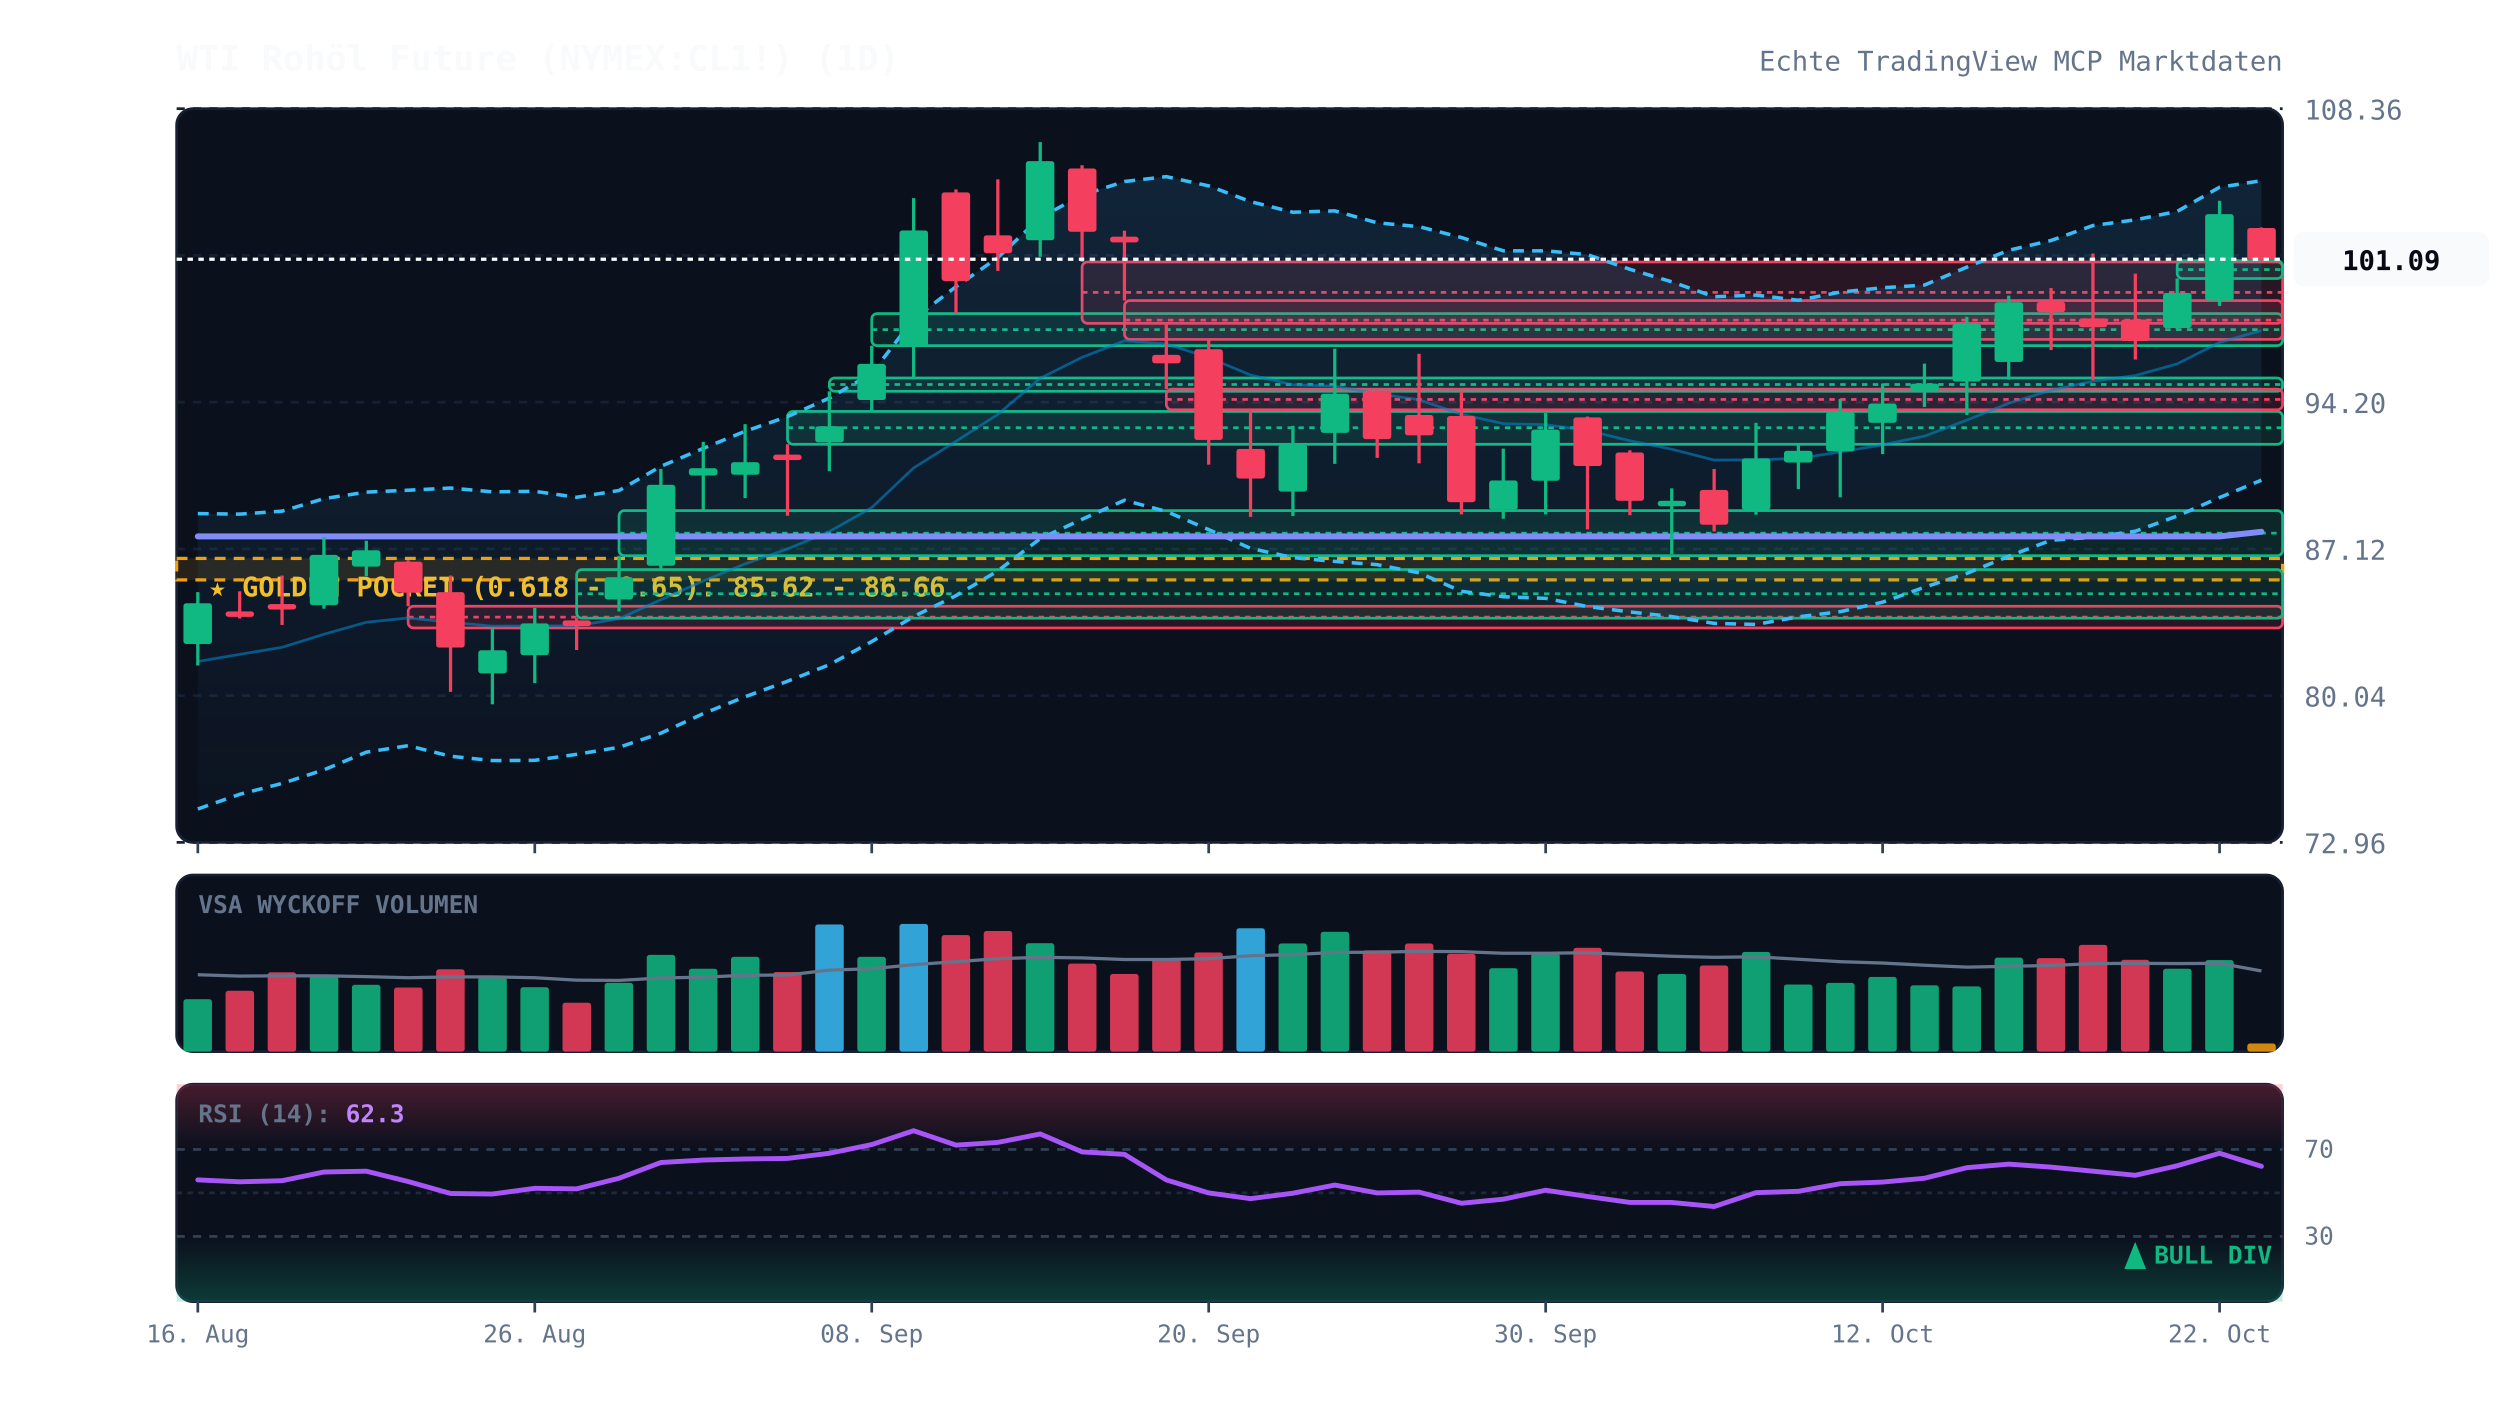
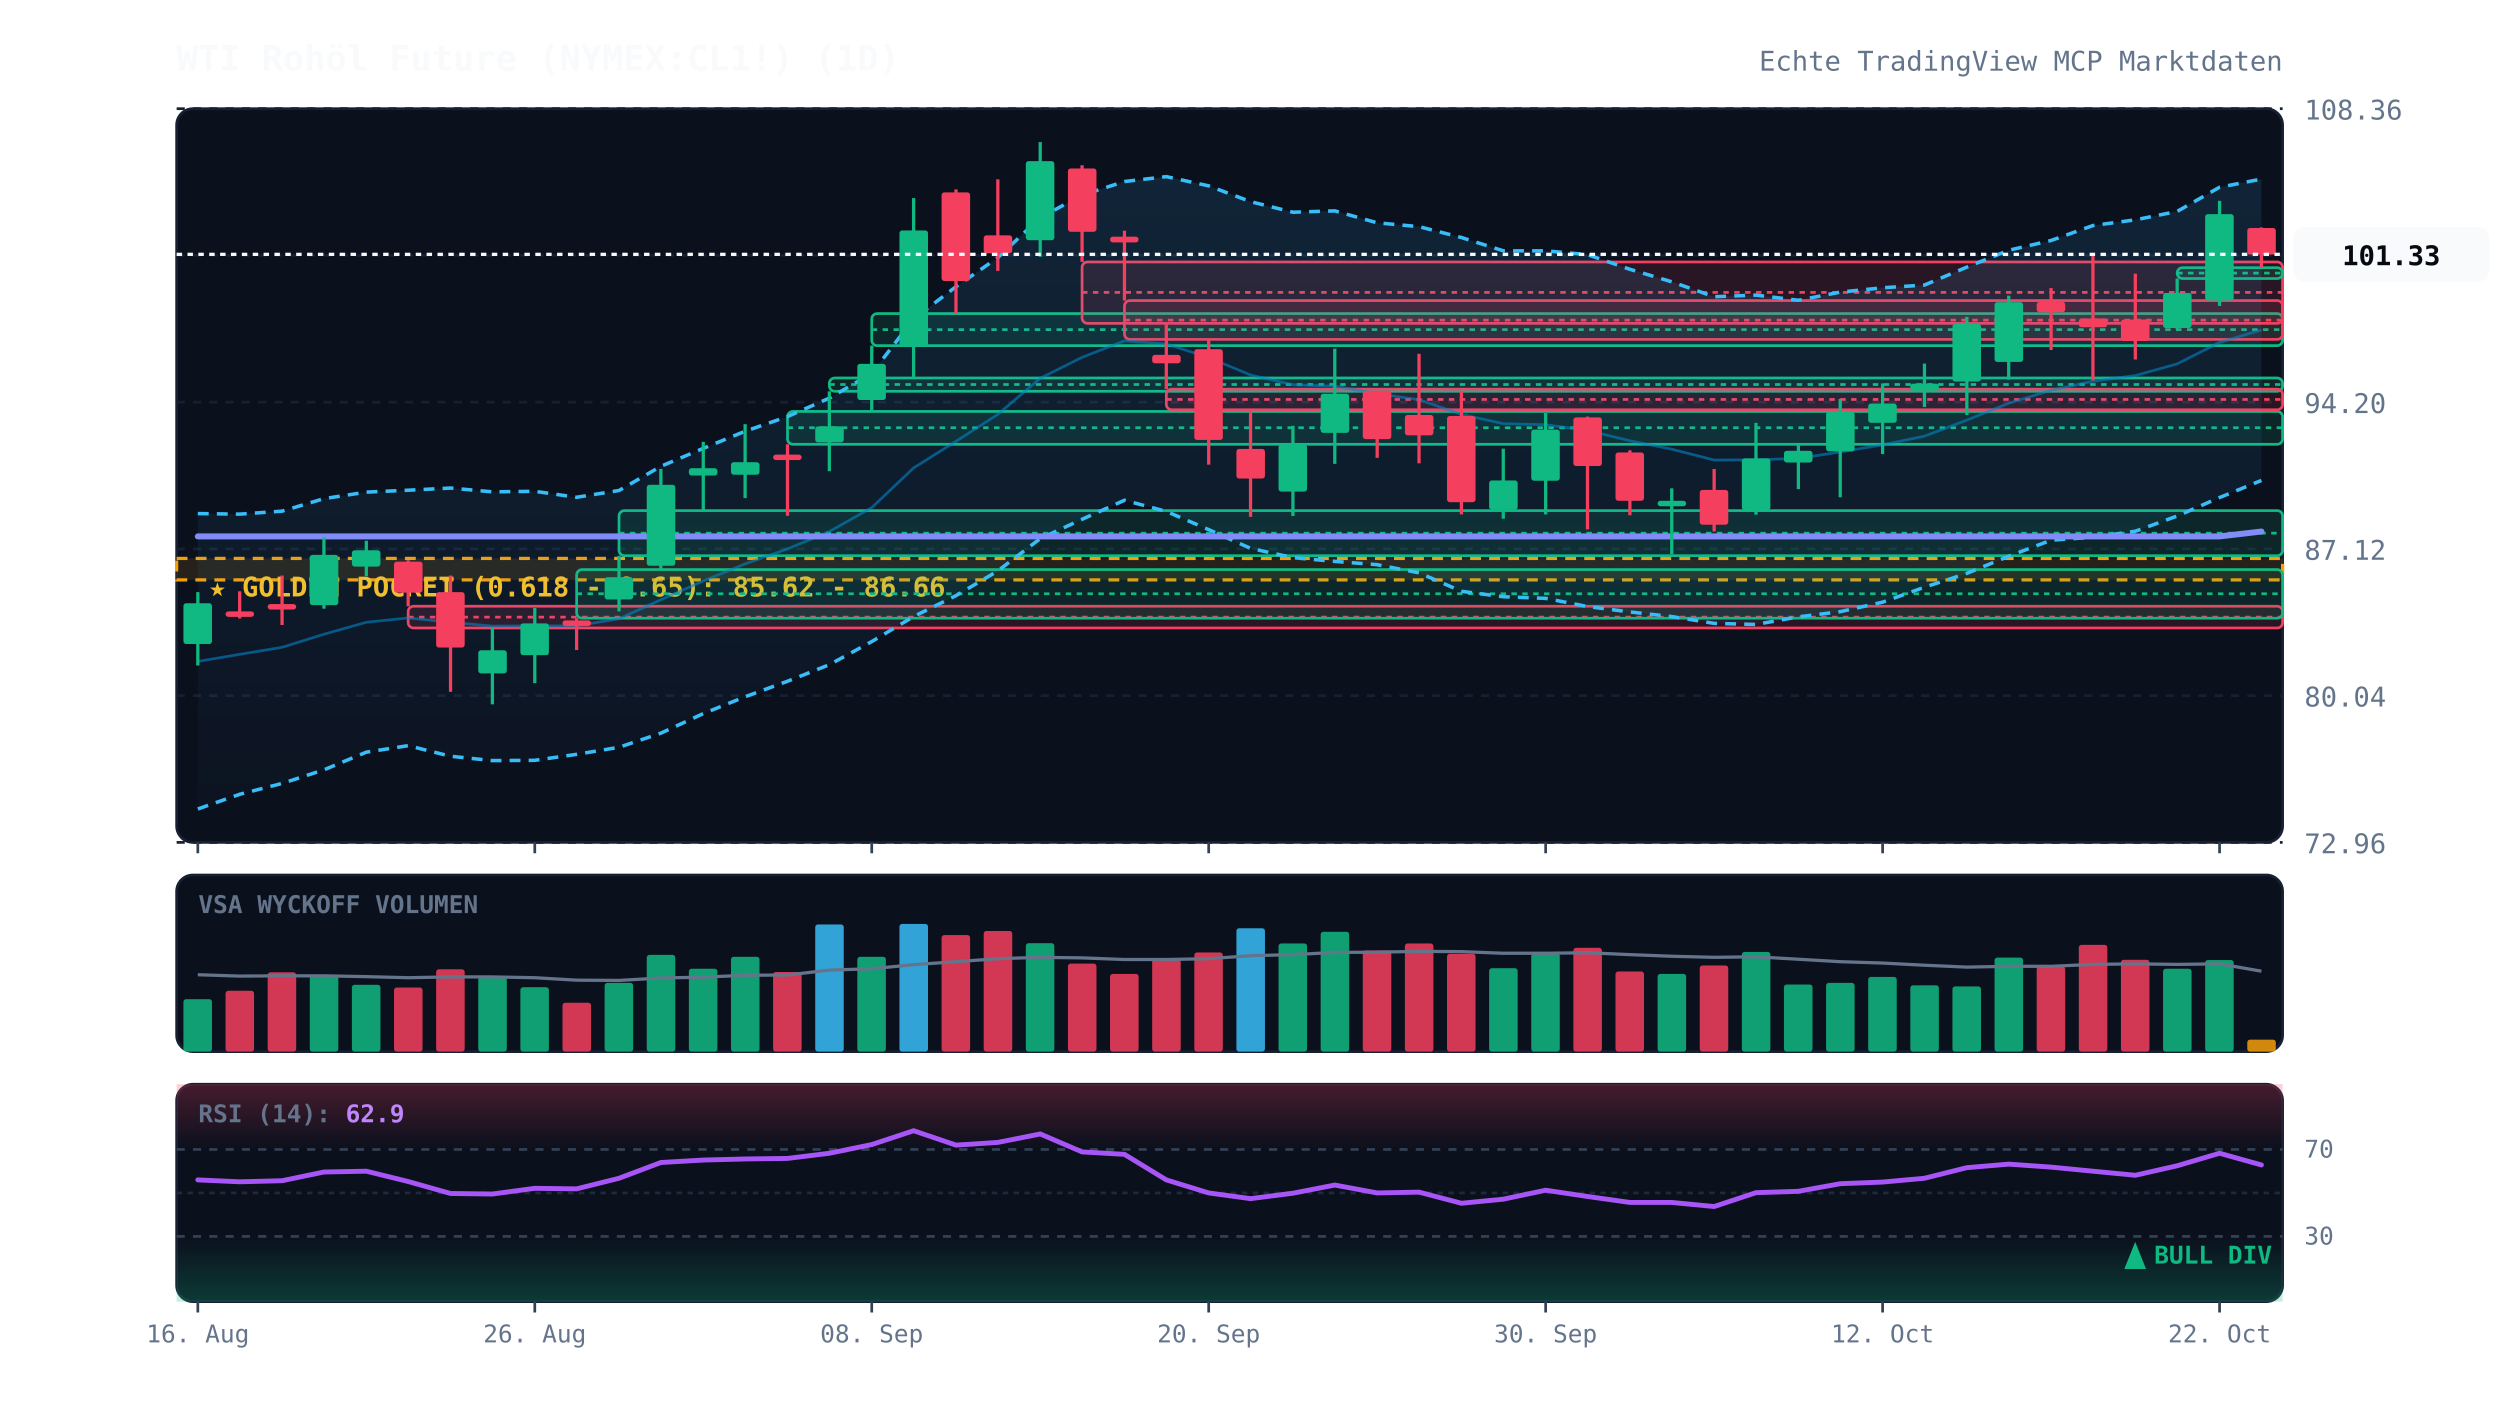
<svg xmlns="http://www.w3.org/2000/svg" viewBox="0 0 920 520" width="100%" height="100%" style="background:#070a13; font-family:'JetBrains Mono', monospace;">
  <defs>
    <linearGradient id="cloud-grad" x1="0%" y1="0%" x2="0%" y2="100%">
      <stop offset="0%" stop-color="#38bdf8" stop-opacity="0.12" />
      <stop offset="100%" stop-color="#38bdf8" stop-opacity="0.02" />
    </linearGradient>
    <linearGradient id="rsi-overbought" x1="0%" y1="0%" x2="0%" y2="100%">
      <stop offset="0%" stop-color="#f43f5e" stop-opacity="0.25" />
      <stop offset="100%" stop-color="#f43f5e" stop-opacity="0.0" />
    </linearGradient>
    <linearGradient id="rsi-oversold" x1="0%" y1="0%" x2="0%" y2="100%">
      <stop offset="0%" stop-color="#10b981" stop-opacity="0.0" />
      <stop offset="100%" stop-color="#10b981" stop-opacity="0.25" />
    </linearGradient>
  </defs>
  <rect x="65" y="40" width="775" height="270" fill="#0b101d" rx="6" stroke="#172033" stroke-width="1" />
  <rect x="65" y="322" width="775" height="65" fill="#0b101d" rx="6" stroke="#172033" stroke-width="1" />
  <rect x="65" y="399" width="775" height="80" fill="#0b101d" rx="6" stroke="#172033" stroke-width="1" />
  <line x1="65" y1="310.0" x2="840" y2="310.0" stroke="#172033" stroke-dasharray="3,3" stroke-width="1" />
  <text x="848" y="314.0" fill="#64748b" font-size="10" text-anchor="start">72.96</text>
  <line x1="65" y1="256.0" x2="840" y2="256.0" stroke="#172033" stroke-dasharray="3,3" stroke-width="1" />
  <text x="848" y="260.0" fill="#64748b" font-size="10" text-anchor="start">80.04</text>
  <line x1="65" y1="202.0" x2="840" y2="202.0" stroke="#172033" stroke-dasharray="3,3" stroke-width="1" />
  <text x="848" y="206.0" fill="#64748b" font-size="10" text-anchor="start">87.12</text>
  <line x1="65" y1="148.0" x2="840" y2="148.0" stroke="#172033" stroke-dasharray="3,3" stroke-width="1" />
  <text x="848" y="152.0" fill="#64748b" font-size="10" text-anchor="start">94.20</text>
  <line x1="65" y1="94.0" x2="840" y2="94.0" stroke="#172033" stroke-dasharray="3,3" stroke-width="1" />
  <text x="848" y="98.0" fill="#64748b" font-size="10" text-anchor="start">101.28</text>
  <line x1="65" y1="40.0" x2="840" y2="40.0" stroke="#172033" stroke-dasharray="3,3" stroke-width="1" />
  <text x="848" y="44.0" fill="#64748b" font-size="10" text-anchor="start">108.36</text>
  <rect x="65" y="205.5" width="775" height="7.9" fill="rgba(245, 158, 11, 0.12)" stroke="#f59e0b" stroke-dasharray="4,3" stroke-width="1.2" />
  <text x="77" y="219.5" fill="#fbbf24" font-size="10" font-weight="bold">★ GOLDEN POCKET (0.618 - 0.65): 85.62 - 86.66</text>
  <rect x="150.2" y="223.1" width="689.8" height="8.0" fill="rgba(244, 63, 94, 0.13)" stroke="#f43f5e" stroke-width="1" rx="2" />
  <line x1="150.2" y1="227.1" x2="840" y2="227.1" stroke="#f43f5e" stroke-dasharray="2,2" stroke-width="1" />
  <rect x="212.2" y="209.6" width="627.8" height="17.9" fill="rgba(16, 185, 129, 0.13)" stroke="#10b981" stroke-width="1" rx="2" />
  <line x1="212.2" y1="218.5" x2="840" y2="218.5" stroke="#10b981" stroke-dasharray="2,2" stroke-width="1" />
  <rect x="227.8" y="187.9" width="612.2" height="16.6" fill="rgba(16, 185, 129, 0.13)" stroke="#10b981" stroke-width="1" rx="2" />
  <line x1="227.8" y1="196.2" x2="840" y2="196.2" stroke="#10b981" stroke-dasharray="2,2" stroke-width="1" />
  <rect x="289.8" y="151.4" width="550.2" height="12.1" fill="rgba(16, 185, 129, 0.13)" stroke="#10b981" stroke-width="1" rx="2" />
  <line x1="289.8" y1="157.4" x2="840" y2="157.4" stroke="#10b981" stroke-dasharray="2,2" stroke-width="1" />
  <rect x="305.2" y="139.1" width="534.8" height="4.9" fill="rgba(16, 185, 129, 0.13)" stroke="#10b981" stroke-width="1" rx="2" />
  <line x1="305.2" y1="141.5" x2="840" y2="141.5" stroke="#10b981" stroke-dasharray="2,2" stroke-width="1" />
  <rect x="320.8" y="115.4" width="519.2" height="11.8" fill="rgba(16, 185, 129, 0.13)" stroke="#10b981" stroke-width="1" rx="2" />
  <line x1="320.8" y1="121.3" x2="840" y2="121.3" stroke="#10b981" stroke-dasharray="2,2" stroke-width="1" />
  <rect x="398.2" y="96.4" width="441.8" height="22.6" fill="rgba(244, 63, 94, 0.13)" stroke="#f43f5e" stroke-width="1" rx="2" />
  <line x1="398.2" y1="107.6" x2="840" y2="107.6" stroke="#f43f5e" stroke-dasharray="2,2" stroke-width="1" />
  <rect x="413.8" y="110.6" width="426.2" height="14.3" fill="rgba(244, 63, 94, 0.13)" stroke="#f43f5e" stroke-width="1" rx="2" />
  <line x1="413.8" y1="117.8" x2="840" y2="117.8" stroke="#f43f5e" stroke-dasharray="2,2" stroke-width="1" />
  <rect x="429.2" y="143.2" width="410.8" height="7.6" fill="rgba(244, 63, 94, 0.13)" stroke="#f43f5e" stroke-width="1" rx="2" />
  <line x1="429.2" y1="147.0" x2="840" y2="147.0" stroke="#f43f5e" stroke-dasharray="2,2" stroke-width="1" />
-   <rect x="801.2" y="95.9" width="38.8" height="6.6" fill="rgba(16, 185, 129, 0.13)" stroke="#10b981" stroke-width="1" rx="2" />
-   <line x1="801.2" y1="99.2" x2="840" y2="99.2" stroke="#10b981" stroke-dasharray="2,2" stroke-width="1" />
-   <polygon points="72.8,189.0 88.2,189.2 103.8,188.1 119.2,183.5 134.8,181.1 150.2,180.4 165.8,179.6 181.2,181.0 196.8,180.8 212.2,183.0 227.8,180.5 243.2,171.6 258.8,165.0 274.2,158.7 289.8,153.3 305.2,146.5 320.8,137.4 336.2,117.4 351.8,105.5 367.2,94.8 382.8,80.1 398.2,71.8 413.8,66.8 429.2,65.0 444.8,68.4 460.2,74.2 475.8,78.1 491.2,77.6 506.8,82.0 522.2,83.4 537.8,87.4 553.2,92.3 568.8,92.3 584.2,93.7 599.8,99.1 615.2,103.7 630.8,109.2 646.2,108.6 661.8,110.5 677.2,107.5 692.8,105.9 708.2,104.9 723.8,98.3 739.2,92.1 754.8,88.5 770.2,83.0 785.8,80.9 801.2,77.8 816.8,68.9 832.2,66.5 832.2,176.7 816.8,183.1 801.2,189.9 785.8,195.5 770.2,197.7 754.8,198.8 739.2,204.7 723.8,211.0 708.2,216.1 692.8,221.6 677.2,225.1 661.8,227.0 646.2,229.8 630.8,229.4 615.2,226.9 599.8,225.2 584.2,223.2 568.8,220.2 553.2,219.6 537.8,217.6 522.2,210.8 506.8,207.8 491.2,206.6 475.8,205.2 460.2,201.8 444.8,194.9 429.2,188.2 413.8,184.1 398.2,191.1 382.8,198.2 367.2,210.1 351.8,219.2 336.2,226.9 320.8,236.1 305.2,244.6 289.8,250.7 274.2,256.4 258.8,262.6 243.2,269.8 227.8,275.0 212.2,277.6 196.8,279.8 181.2,279.9 165.8,278.3 150.2,274.4 134.8,276.8 119.2,283.3 103.8,288.3 88.2,292.3 72.8,297.7" fill="url(#cloud-grad)" />
-   <polyline points="72.8,189.0 88.2,189.2 103.8,188.1 119.2,183.5 134.8,181.1 150.2,180.4 165.8,179.6 181.2,181.0 196.8,180.8 212.2,183.0 227.8,180.5 243.2,171.6 258.8,165.0 274.2,158.7 289.8,153.3 305.2,146.5 320.8,137.4 336.2,117.4 351.8,105.5 367.2,94.8 382.8,80.1 398.2,71.8 413.8,66.8 429.2,65.0 444.8,68.4 460.2,74.2 475.8,78.1 491.2,77.6 506.8,82.0 522.2,83.4 537.8,87.4 553.2,92.3 568.8,92.3 584.2,93.7 599.8,99.1 615.2,103.7 630.8,109.2 646.2,108.6 661.8,110.5 677.2,107.5 692.8,105.9 708.2,104.9 723.8,98.3 739.2,92.1 754.8,88.5 770.2,83.0 785.8,80.9 801.2,77.8 816.8,68.9 832.2,66.5" fill="none" stroke="#38bdf8" stroke-width="1.3" stroke-dasharray="4,3" />
-   <polyline points="72.8,297.7 88.2,292.3 103.8,288.3 119.2,283.3 134.8,276.8 150.2,274.4 165.8,278.3 181.2,279.9 196.8,279.8 212.2,277.6 227.8,275.0 243.2,269.8 258.8,262.6 274.2,256.4 289.8,250.7 305.2,244.6 320.8,236.1 336.2,226.9 351.8,219.2 367.2,210.1 382.8,198.2 398.2,191.1 413.8,184.1 429.2,188.2 444.8,194.9 460.2,201.8 475.8,205.2 491.2,206.6 506.8,207.8 522.2,210.8 537.8,217.6 553.2,219.6 568.8,220.2 584.2,223.2 599.8,225.2 615.2,226.9 630.8,229.4 646.2,229.8 661.8,227.0 677.2,225.1 692.8,221.6 708.2,216.1 723.8,211.0 739.2,204.7 754.8,198.8 770.2,197.7 785.8,195.5 801.2,189.9 816.8,183.1 832.2,176.7" fill="none" stroke="#38bdf8" stroke-width="1.3" stroke-dasharray="4,3" />
-   <polyline points="72.8,243.4 88.2,240.8 103.8,238.2 119.2,233.4 134.8,229.0 150.2,227.4 165.8,229.0 181.2,230.4 196.8,230.3 212.2,230.3 227.8,227.7 243.2,220.7 258.8,213.8 274.2,207.5 289.8,202.0 305.2,195.6 320.8,186.8 336.2,172.2 351.8,162.4 367.2,152.5 382.8,139.2 398.2,131.5 413.8,125.4 429.2,126.6 444.8,131.6 460.2,138.0 475.8,141.6 491.2,142.1 506.8,144.9 522.2,147.1 537.8,152.5 553.2,155.9 568.8,156.3 584.2,158.4 599.8,162.2 615.2,165.3 630.8,169.3 646.2,169.2 661.8,168.7 677.2,166.3 692.8,163.7 708.2,160.5 723.8,154.6 739.2,148.4 754.8,143.6 770.2,140.3 785.8,138.2 801.2,133.9 816.8,126.0 832.2,121.6" fill="none" stroke="#0284c7" stroke-width="1.0" stroke-opacity="0.6" />
-   <polyline points="72.8,197.4 88.2,197.4 103.8,197.4 119.2,197.4 134.8,197.4 150.2,197.4 165.8,197.4 181.2,197.4 196.8,197.4 212.2,197.4 227.8,197.4 243.2,197.4 258.8,197.4 274.2,197.4 289.8,197.4 305.2,197.4 320.8,197.4 336.2,197.4 351.8,197.4 367.2,197.4 382.8,197.4 398.2,197.4 413.8,197.4 429.2,197.4 444.8,197.4 460.2,197.4 475.8,197.4 491.2,197.4 506.8,197.4 522.2,197.4 537.8,197.4 553.2,197.4 568.8,197.4 584.2,197.4 599.8,197.4 615.2,197.4 630.8,197.4 646.2,197.4 661.8,197.4 677.2,197.4 692.8,197.4 708.2,197.4 723.8,197.4 739.2,197.4 754.8,197.4 770.2,197.4 785.8,197.4 801.2,197.4 816.8,197.4 832.2,195.7" fill="none" stroke="#818cf8" stroke-width="2.2" stroke-linecap="round" />
+   <rect x="801.2" y="98.5" width="38.8" height="4.0" fill="rgba(16, 185, 129, 0.13)" stroke="#10b981" stroke-width="1" rx="2" />
+   <line x1="801.2" y1="100.5" x2="840" y2="100.5" stroke="#10b981" stroke-dasharray="2,2" stroke-width="1" />
+   <polygon points="72.8,189.0 88.2,189.2 103.8,188.1 119.2,183.5 134.8,181.1 150.2,180.4 165.8,179.6 181.2,181.0 196.8,180.8 212.2,183.0 227.8,180.5 243.2,171.6 258.8,165.0 274.2,158.7 289.8,153.3 305.2,146.5 320.8,137.4 336.2,117.4 351.8,105.5 367.2,94.8 382.8,80.1 398.2,71.8 413.8,66.8 429.2,65.0 444.8,68.4 460.2,74.2 475.8,78.1 491.2,77.6 506.8,82.0 522.2,83.4 537.8,87.4 553.2,92.3 568.8,92.3 584.2,93.7 599.8,99.1 615.2,103.7 630.8,109.2 646.2,108.6 661.8,110.5 677.2,107.5 692.8,105.9 708.2,104.9 723.8,98.3 739.2,92.1 754.8,88.5 770.2,83.0 785.8,80.9 801.2,77.8 816.8,68.9 832.2,65.9 832.2,176.8 816.8,183.1 801.2,189.9 785.8,195.5 770.2,197.7 754.8,198.8 739.2,204.7 723.8,211.0 708.2,216.1 692.8,221.6 677.2,225.1 661.8,227.0 646.2,229.8 630.8,229.4 615.2,226.9 599.8,225.2 584.2,223.2 568.8,220.2 553.2,219.6 537.8,217.6 522.2,210.8 506.8,207.8 491.2,206.6 475.8,205.2 460.2,201.8 444.8,194.9 429.2,188.2 413.8,184.1 398.2,191.1 382.8,198.2 367.2,210.1 351.8,219.2 336.2,226.9 320.8,236.1 305.2,244.6 289.8,250.7 274.2,256.4 258.8,262.6 243.2,269.8 227.8,275.0 212.2,277.6 196.8,279.8 181.2,279.9 165.8,278.3 150.2,274.4 134.8,276.8 119.2,283.3 103.8,288.3 88.2,292.3 72.8,297.7" fill="url(#cloud-grad)" />
+   <polyline points="72.8,189.0 88.2,189.2 103.8,188.1 119.2,183.5 134.8,181.1 150.2,180.4 165.8,179.6 181.2,181.0 196.8,180.8 212.2,183.0 227.8,180.5 243.2,171.6 258.8,165.0 274.2,158.7 289.8,153.3 305.2,146.5 320.8,137.4 336.2,117.4 351.8,105.5 367.2,94.8 382.8,80.1 398.2,71.8 413.8,66.8 429.2,65.0 444.8,68.4 460.2,74.2 475.8,78.1 491.2,77.6 506.8,82.0 522.2,83.4 537.8,87.4 553.2,92.3 568.8,92.3 584.2,93.7 599.8,99.1 615.2,103.7 630.8,109.2 646.2,108.6 661.8,110.5 677.2,107.5 692.8,105.9 708.2,104.9 723.8,98.3 739.2,92.1 754.8,88.5 770.2,83.0 785.8,80.9 801.2,77.8 816.8,68.9 832.2,65.9" fill="none" stroke="#38bdf8" stroke-width="1.3" stroke-dasharray="4,3" />
+   <polyline points="72.8,297.7 88.2,292.3 103.8,288.3 119.2,283.3 134.8,276.8 150.2,274.4 165.8,278.3 181.2,279.9 196.8,279.8 212.2,277.6 227.8,275.0 243.2,269.8 258.8,262.6 274.2,256.4 289.8,250.7 305.2,244.6 320.8,236.1 336.2,226.9 351.8,219.2 367.2,210.1 382.8,198.2 398.2,191.1 413.8,184.1 429.2,188.2 444.8,194.9 460.2,201.8 475.8,205.2 491.2,206.6 506.8,207.8 522.2,210.8 537.8,217.6 553.2,219.6 568.8,220.2 584.2,223.2 599.8,225.2 615.2,226.9 630.8,229.4 646.2,229.8 661.8,227.0 677.2,225.1 692.8,221.6 708.2,216.1 723.8,211.0 739.2,204.7 754.8,198.8 770.2,197.7 785.8,195.5 801.2,189.9 816.8,183.1 832.2,176.8" fill="none" stroke="#38bdf8" stroke-width="1.3" stroke-dasharray="4,3" />
+   <polyline points="72.8,243.4 88.2,240.8 103.8,238.2 119.2,233.4 134.8,229.0 150.2,227.4 165.8,229.0 181.2,230.4 196.8,230.3 212.2,230.3 227.8,227.7 243.2,220.7 258.8,213.8 274.2,207.5 289.8,202.0 305.2,195.6 320.8,186.8 336.2,172.2 351.8,162.4 367.2,152.5 382.8,139.2 398.2,131.5 413.8,125.4 429.2,126.6 444.8,131.6 460.2,138.0 475.8,141.6 491.2,142.1 506.8,144.9 522.2,147.1 537.8,152.5 553.2,155.9 568.8,156.3 584.2,158.4 599.8,162.2 615.2,165.3 630.8,169.3 646.2,169.2 661.8,168.7 677.2,166.3 692.8,163.7 708.2,160.5 723.8,154.6 739.2,148.4 754.8,143.6 770.2,140.3 785.8,138.2 801.2,133.9 816.8,126.0 832.2,121.4" fill="none" stroke="#0284c7" stroke-width="1.0" stroke-opacity="0.6" />
+   <polyline points="72.8,197.4 88.2,197.4 103.8,197.4 119.2,197.4 134.8,197.4 150.2,197.4 165.8,197.4 181.2,197.4 196.8,197.4 212.2,197.4 227.8,197.4 243.2,197.4 258.8,197.4 274.2,197.4 289.8,197.4 305.2,197.4 320.8,197.4 336.2,197.4 351.8,197.4 367.2,197.4 382.8,197.4 398.2,197.4 413.8,197.4 429.2,197.4 444.8,197.4 460.2,197.4 475.8,197.4 491.2,197.4 506.8,197.4 522.2,197.4 537.8,197.4 553.2,197.4 568.8,197.4 584.2,197.4 599.8,197.4 615.2,197.4 630.8,197.4 646.2,197.4 661.8,197.4 677.2,197.4 692.8,197.4 708.2,197.4 723.8,197.4 739.2,197.4 754.8,197.4 770.2,197.4 785.8,197.4 801.2,197.4 816.8,197.4 832.2,195.6" fill="none" stroke="#818cf8" stroke-width="2.2" stroke-linecap="round" />
  <line x1="72.8" y1="217.9" x2="72.8" y2="244.9" stroke="#10b981" stroke-width="1.2" />
  <rect x="67.5" y="222.0" width="10.5" height="15.0" fill="#10b981" rx="1" />
  <line x1="88.2" y1="217.6" x2="88.2" y2="227.6" stroke="#f43f5e" stroke-width="1.2" />
  <rect x="83.0" y="225.0" width="10.5" height="2.0" fill="#f43f5e" rx="1" />
  <line x1="103.8" y1="211.8" x2="103.8" y2="230.0" stroke="#f43f5e" stroke-width="1.2" />
  <rect x="98.5" y="222.3" width="10.5" height="2.0" fill="#f43f5e" rx="1" />
  <line x1="119.2" y1="197.7" x2="119.2" y2="224.0" stroke="#10b981" stroke-width="1.2" />
  <rect x="114.0" y="204.2" width="10.5" height="18.5" fill="#10b981" rx="1" />
  <line x1="134.8" y1="199.0" x2="134.8" y2="212.1" stroke="#10b981" stroke-width="1.2" />
  <rect x="129.5" y="202.5" width="10.5" height="6.0" fill="#10b981" rx="1" />
  <line x1="150.2" y1="206.2" x2="150.2" y2="223.1" stroke="#f43f5e" stroke-width="1.2" />
  <rect x="145.0" y="206.7" width="10.5" height="11.4" fill="#f43f5e" rx="1" />
  <line x1="165.8" y1="211.8" x2="165.8" y2="254.6" stroke="#f43f5e" stroke-width="1.2" />
  <rect x="160.5" y="217.9" width="10.5" height="20.4" fill="#f43f5e" rx="1" />
  <line x1="181.2" y1="231.1" x2="181.2" y2="259.2" stroke="#10b981" stroke-width="1.2" />
  <rect x="176.0" y="239.3" width="10.5" height="8.5" fill="#10b981" rx="1" />
  <line x1="196.8" y1="223.7" x2="196.8" y2="251.4" stroke="#10b981" stroke-width="1.2" />
  <rect x="191.5" y="229.4" width="10.5" height="11.7" fill="#10b981" rx="1" />
  <line x1="212.2" y1="227.5" x2="212.2" y2="239.2" stroke="#f43f5e" stroke-width="1.2" />
  <rect x="207.0" y="228.3" width="10.5" height="2.1" fill="#f43f5e" rx="1" />
  <line x1="227.8" y1="204.5" x2="227.8" y2="225.0" stroke="#10b981" stroke-width="1.2" />
  <rect x="222.5" y="212.4" width="10.5" height="8.2" fill="#10b981" rx="1" />
  <line x1="243.2" y1="172.6" x2="243.2" y2="209.6" stroke="#10b981" stroke-width="1.2" />
  <rect x="238.0" y="178.4" width="10.5" height="29.8" fill="#10b981" rx="1" />
  <line x1="258.8" y1="162.6" x2="258.8" y2="187.9" stroke="#10b981" stroke-width="1.2" />
  <rect x="253.5" y="172.3" width="10.5" height="2.7" fill="#10b981" rx="1" />
  <line x1="274.2" y1="156.1" x2="274.2" y2="183.3" stroke="#10b981" stroke-width="1.2" />
  <rect x="269.0" y="170.1" width="10.5" height="4.6" fill="#10b981" rx="1" />
  <line x1="289.8" y1="163.5" x2="289.8" y2="189.8" stroke="#f43f5e" stroke-width="1.2" />
  <rect x="284.5" y="167.3" width="10.5" height="2.0" fill="#f43f5e" rx="1" />
  <line x1="305.2" y1="144.0" x2="305.2" y2="173.4" stroke="#10b981" stroke-width="1.2" />
  <rect x="300.0" y="156.9" width="10.5" height="5.9" fill="#10b981" rx="1" />
  <line x1="320.8" y1="127.2" x2="320.8" y2="151.4" stroke="#10b981" stroke-width="1.2" />
  <rect x="315.5" y="133.9" width="10.5" height="13.3" fill="#10b981" rx="1" />
  <line x1="336.2" y1="72.9" x2="336.2" y2="139.1" stroke="#10b981" stroke-width="1.2" />
  <rect x="331.0" y="84.8" width="10.5" height="42.7" fill="#10b981" rx="1" />
  <line x1="351.8" y1="69.7" x2="351.8" y2="115.4" stroke="#f43f5e" stroke-width="1.2" />
  <rect x="346.5" y="70.8" width="10.5" height="32.6" fill="#f43f5e" rx="1" />
  <line x1="367.2" y1="66.0" x2="367.2" y2="99.7" stroke="#f43f5e" stroke-width="1.2" />
  <rect x="362.0" y="86.6" width="10.5" height="6.6" fill="#f43f5e" rx="1" />
  <line x1="382.8" y1="52.3" x2="382.8" y2="94.5" stroke="#10b981" stroke-width="1.2" />
  <rect x="377.5" y="59.3" width="10.5" height="29.1" fill="#10b981" rx="1" />
  <line x1="398.2" y1="60.8" x2="398.2" y2="96.4" stroke="#f43f5e" stroke-width="1.2" />
  <rect x="393.0" y="62.0" width="10.5" height="23.3" fill="#f43f5e" rx="1" />
  <line x1="413.8" y1="84.9" x2="413.8" y2="110.6" stroke="#f43f5e" stroke-width="1.2" />
  <rect x="408.5" y="87.1" width="10.5" height="2.1" fill="#f43f5e" rx="1" />
  <line x1="429.2" y1="118.9" x2="429.2" y2="143.2" stroke="#f43f5e" stroke-width="1.2" />
  <rect x="424.0" y="130.6" width="10.5" height="3.1" fill="#f43f5e" rx="1" />
  <line x1="444.8" y1="125.0" x2="444.8" y2="171.0" stroke="#f43f5e" stroke-width="1.2" />
  <rect x="439.5" y="128.5" width="10.5" height="33.4" fill="#f43f5e" rx="1" />
  <line x1="460.2" y1="150.7" x2="460.2" y2="190.2" stroke="#f43f5e" stroke-width="1.2" />
  <rect x="455.0" y="165.2" width="10.5" height="10.9" fill="#f43f5e" rx="1" />
  <line x1="475.8" y1="156.7" x2="475.8" y2="189.9" stroke="#10b981" stroke-width="1.2" />
  <rect x="470.5" y="163.6" width="10.5" height="17.3" fill="#10b981" rx="1" />
  <line x1="491.2" y1="128.3" x2="491.2" y2="170.7" stroke="#10b981" stroke-width="1.2" />
  <rect x="486.0" y="144.9" width="10.5" height="14.4" fill="#10b981" rx="1" />
  <line x1="506.8" y1="143.8" x2="506.8" y2="168.5" stroke="#f43f5e" stroke-width="1.2" />
  <rect x="501.5" y="143.8" width="10.5" height="17.8" fill="#f43f5e" rx="1" />
  <line x1="522.2" y1="130.2" x2="522.2" y2="170.5" stroke="#f43f5e" stroke-width="1.2" />
  <rect x="517.0" y="152.7" width="10.5" height="7.5" fill="#f43f5e" rx="1" />
  <line x1="537.8" y1="143.9" x2="537.8" y2="189.3" stroke="#f43f5e" stroke-width="1.2" />
  <rect x="532.5" y="153.1" width="10.5" height="31.7" fill="#f43f5e" rx="1" />
  <line x1="553.2" y1="165.1" x2="553.2" y2="190.9" stroke="#10b981" stroke-width="1.2" />
  <rect x="548.0" y="176.8" width="10.5" height="10.8" fill="#10b981" rx="1" />
  <line x1="568.8" y1="152.0" x2="568.8" y2="189.3" stroke="#10b981" stroke-width="1.2" />
  <rect x="563.5" y="158.1" width="10.5" height="18.8" fill="#10b981" rx="1" />
  <line x1="584.2" y1="153.3" x2="584.2" y2="194.8" stroke="#f43f5e" stroke-width="1.2" />
  <rect x="579.0" y="153.6" width="10.5" height="17.9" fill="#f43f5e" rx="1" />
  <line x1="599.8" y1="165.7" x2="599.8" y2="189.6" stroke="#f43f5e" stroke-width="1.2" />
  <rect x="594.5" y="166.5" width="10.5" height="17.8" fill="#f43f5e" rx="1" />
  <line x1="615.2" y1="179.7" x2="615.2" y2="204.0" stroke="#10b981" stroke-width="1.2" />
  <rect x="610.0" y="184.3" width="10.5" height="2.0" fill="#10b981" rx="1" />
  <line x1="630.8" y1="172.6" x2="630.8" y2="195.6" stroke="#f43f5e" stroke-width="1.2" />
  <rect x="625.5" y="180.3" width="10.5" height="12.8" fill="#f43f5e" rx="1" />
  <line x1="646.2" y1="155.6" x2="646.2" y2="189.4" stroke="#10b981" stroke-width="1.2" />
  <rect x="641.0" y="168.7" width="10.5" height="19.0" fill="#10b981" rx="1" />
  <line x1="661.8" y1="163.5" x2="661.8" y2="180.0" stroke="#10b981" stroke-width="1.2" />
  <rect x="656.5" y="165.9" width="10.5" height="4.3" fill="#10b981" rx="1" />
  <line x1="677.2" y1="146.8" x2="677.2" y2="183.0" stroke="#10b981" stroke-width="1.2" />
  <rect x="672.0" y="151.5" width="10.5" height="14.6" fill="#10b981" rx="1" />
  <line x1="692.8" y1="141.1" x2="692.8" y2="167.1" stroke="#10b981" stroke-width="1.2" />
  <rect x="687.5" y="148.5" width="10.5" height="7.1" fill="#10b981" rx="1" />
  <line x1="708.2" y1="133.8" x2="708.2" y2="149.8" stroke="#10b981" stroke-width="1.2" />
  <rect x="703.0" y="141.2" width="10.5" height="2.6" fill="#10b981" rx="1" />
  <line x1="723.8" y1="116.6" x2="723.8" y2="152.7" stroke="#10b981" stroke-width="1.2" />
  <rect x="718.5" y="119.2" width="10.5" height="21.2" fill="#10b981" rx="1" />
  <line x1="739.2" y1="108.8" x2="739.2" y2="139.7" stroke="#10b981" stroke-width="1.2" />
  <rect x="734.0" y="111.2" width="10.5" height="22.0" fill="#10b981" rx="1" />
  <line x1="754.8" y1="106.0" x2="754.8" y2="128.8" stroke="#f43f5e" stroke-width="1.2" />
  <rect x="749.5" y="111.1" width="10.5" height="3.8" fill="#f43f5e" rx="1" />
  <line x1="770.2" y1="93.3" x2="770.2" y2="140.0" stroke="#f43f5e" stroke-width="1.2" />
  <rect x="765.0" y="117.2" width="10.5" height="3.2" fill="#f43f5e" rx="1" />
  <line x1="785.8" y1="100.7" x2="785.8" y2="132.3" stroke="#f43f5e" stroke-width="1.2" />
  <rect x="780.5" y="117.6" width="10.5" height="7.9" fill="#f43f5e" rx="1" />
  <line x1="801.2" y1="102.5" x2="801.2" y2="121.2" stroke="#10b981" stroke-width="1.2" />
  <rect x="796.0" y="107.8" width="10.5" height="12.9" fill="#10b981" rx="1" />
  <line x1="816.8" y1="73.9" x2="816.8" y2="112.6" stroke="#10b981" stroke-width="1.2" />
  <rect x="811.5" y="78.8" width="10.5" height="31.8" fill="#10b981" rx="1" />
-   <line x1="832.2" y1="83.7" x2="832.2" y2="95.9" stroke="#f43f5e" stroke-width="1.2" />
-   <rect x="827.0" y="83.9" width="10.5" height="11.6" fill="#f43f5e" rx="1" />
-   <line x1="65" y1="95.4" x2="840" y2="95.4" stroke="#f8fafc" stroke-width="1.2" stroke-dasharray="2,2" />
-   <rect x="844" y="85.4" width="72" height="20" fill="#f8fafc" rx="4" />
-   <text x="880" y="99.4" fill="#070a13" font-size="10" font-weight="bold" text-anchor="middle">101.09</text>
+   <line x1="832.2" y1="83.7" x2="832.2" y2="98.5" stroke="#f43f5e" stroke-width="1.2" />
+   <rect x="827.0" y="83.9" width="10.5" height="9.8" fill="#f43f5e" rx="1" />
+   <line x1="65" y1="93.6" x2="840" y2="93.6" stroke="#f8fafc" stroke-width="1.2" stroke-dasharray="2,2" />
+   <rect x="844" y="83.6" width="72" height="20" fill="#f8fafc" rx="4" />
+   <text x="880" y="97.6" fill="#070a13" font-size="10" font-weight="bold" text-anchor="middle">101.33</text>
  <text x="73" y="336" fill="#64748b" font-size="9" font-weight="bold">VSA WYCKOFF VOLUMEN</text>
  <rect x="67.5" y="367.7" width="10.5" height="19.3" fill="#10b981" opacity="0.85" rx="1" />
  <rect x="83.0" y="364.6" width="10.5" height="22.4" fill="#f43f5e" opacity="0.85" rx="1" />
  <rect x="98.5" y="357.8" width="10.5" height="29.2" fill="#f43f5e" opacity="0.85" rx="1" />
  <rect x="114.0" y="358.8" width="10.5" height="28.2" fill="#10b981" opacity="0.85" rx="1" />
  <rect x="129.5" y="362.4" width="10.5" height="24.6" fill="#10b981" opacity="0.85" rx="1" />
  <rect x="145.0" y="363.4" width="10.5" height="23.6" fill="#f43f5e" opacity="0.85" rx="1" />
  <rect x="160.5" y="356.7" width="10.5" height="30.3" fill="#f43f5e" opacity="0.85" rx="1" />
  <rect x="176.0" y="359.5" width="10.5" height="27.5" fill="#10b981" opacity="0.85" rx="1" />
  <rect x="191.5" y="363.3" width="10.5" height="23.7" fill="#10b981" opacity="0.85" rx="1" />
  <rect x="207.0" y="369.0" width="10.5" height="18.0" fill="#f43f5e" opacity="0.85" rx="1" />
  <rect x="222.5" y="361.7" width="10.5" height="25.3" fill="#10b981" opacity="0.85" rx="1" />
  <rect x="238.0" y="351.4" width="10.5" height="35.6" fill="#10b981" opacity="0.85" rx="1" />
  <rect x="253.5" y="356.5" width="10.5" height="30.5" fill="#10b981" opacity="0.85" rx="1" />
  <rect x="269.0" y="352.1" width="10.5" height="34.9" fill="#10b981" opacity="0.85" rx="1" />
  <rect x="284.5" y="357.7" width="10.5" height="29.3" fill="#f43f5e" opacity="0.85" rx="1" />
  <rect x="300.0" y="340.2" width="10.5" height="46.8" fill="#38bdf8" opacity="0.85" rx="1" />
  <rect x="315.5" y="352.1" width="10.5" height="34.9" fill="#10b981" opacity="0.85" rx="1" />
  <rect x="331.0" y="340.0" width="10.5" height="47.0" fill="#38bdf8" opacity="0.85" rx="1" />
  <rect x="346.5" y="344.1" width="10.5" height="42.9" fill="#f43f5e" opacity="0.85" rx="1" />
  <rect x="362.0" y="342.6" width="10.5" height="44.4" fill="#f43f5e" opacity="0.85" rx="1" />
  <rect x="377.5" y="347.1" width="10.5" height="39.9" fill="#10b981" opacity="0.85" rx="1" />
  <rect x="393.0" y="354.6" width="10.5" height="32.4" fill="#f43f5e" opacity="0.85" rx="1" />
  <rect x="408.5" y="358.4" width="10.5" height="28.6" fill="#f43f5e" opacity="0.85" rx="1" />
  <rect x="424.0" y="352.9" width="10.5" height="34.1" fill="#f43f5e" opacity="0.85" rx="1" />
  <rect x="439.5" y="350.5" width="10.5" height="36.5" fill="#f43f5e" opacity="0.85" rx="1" />
  <rect x="455.0" y="341.6" width="10.5" height="45.4" fill="#38bdf8" opacity="0.85" rx="1" />
  <rect x="470.5" y="347.2" width="10.5" height="39.8" fill="#10b981" opacity="0.85" rx="1" />
  <rect x="486.0" y="342.9" width="10.5" height="44.1" fill="#10b981" opacity="0.85" rx="1" />
  <rect x="501.5" y="349.8" width="10.5" height="37.2" fill="#f43f5e" opacity="0.85" rx="1" />
  <rect x="517.0" y="347.2" width="10.5" height="39.8" fill="#f43f5e" opacity="0.85" rx="1" />
  <rect x="532.5" y="351.0" width="10.5" height="36.0" fill="#f43f5e" opacity="0.85" rx="1" />
  <rect x="548.0" y="356.3" width="10.5" height="30.7" fill="#10b981" opacity="0.85" rx="1" />
  <rect x="563.5" y="350.8" width="10.5" height="36.2" fill="#10b981" opacity="0.85" rx="1" />
  <rect x="579.0" y="348.8" width="10.5" height="38.2" fill="#f43f5e" opacity="0.85" rx="1" />
  <rect x="594.5" y="357.5" width="10.5" height="29.5" fill="#f43f5e" opacity="0.85" rx="1" />
  <rect x="610.0" y="358.4" width="10.5" height="28.6" fill="#10b981" opacity="0.85" rx="1" />
  <rect x="625.5" y="355.3" width="10.5" height="31.7" fill="#f43f5e" opacity="0.85" rx="1" />
  <rect x="641.0" y="350.3" width="10.5" height="36.7" fill="#10b981" opacity="0.85" rx="1" />
  <rect x="656.5" y="362.3" width="10.5" height="24.7" fill="#10b981" opacity="0.85" rx="1" />
  <rect x="672.0" y="361.7" width="10.5" height="25.3" fill="#10b981" opacity="0.85" rx="1" />
  <rect x="687.5" y="359.5" width="10.5" height="27.5" fill="#10b981" opacity="0.85" rx="1" />
  <rect x="703.0" y="362.6" width="10.5" height="24.4" fill="#10b981" opacity="0.85" rx="1" />
  <rect x="718.5" y="363.0" width="10.5" height="24.0" fill="#10b981" opacity="0.85" rx="1" />
  <rect x="734.0" y="352.4" width="10.5" height="34.6" fill="#10b981" opacity="0.85" rx="1" />
-   <rect x="749.5" y="352.6" width="10.5" height="34.4" fill="#f43f5e" opacity="0.85" rx="1" />
+   <rect x="749.5" y="355.7" width="10.5" height="31.3" fill="#f43f5e" opacity="0.85" rx="1" />
  <rect x="765.0" y="347.7" width="10.5" height="39.3" fill="#f43f5e" opacity="0.85" rx="1" />
  <rect x="780.5" y="353.2" width="10.5" height="33.8" fill="#f43f5e" opacity="0.85" rx="1" />
  <rect x="796.0" y="356.5" width="10.5" height="30.5" fill="#10b981" opacity="0.85" rx="1" />
  <rect x="811.5" y="353.3" width="10.5" height="33.7" fill="#10b981" opacity="0.85" rx="1" />
-   <rect x="827.0" y="384.0" width="10.5" height="3.0" fill="#f59e0b" opacity="0.85" rx="1" />
-   <polyline points="72.8,358.7 88.2,359.2 103.8,359.1 119.2,359.1 134.8,359.4 150.2,359.8 165.8,359.5 181.2,359.5 196.8,359.8 212.2,360.7 227.8,360.8 243.2,359.9 258.8,359.6 274.2,358.9 289.8,358.8 305.2,357.0 320.8,356.5 336.2,355.0 351.8,353.9 367.2,352.8 382.8,352.3 398.2,352.5 413.8,353.1 429.2,353.1 444.8,352.8 460.2,351.7 475.8,351.3 491.2,350.5 506.8,350.4 522.2,350.1 537.8,350.2 553.2,350.8 568.8,350.8 584.2,350.6 599.8,351.3 615.2,351.9 630.8,352.3 646.2,352.1 661.8,353.0 677.2,353.9 692.8,354.4 708.2,355.2 723.8,355.9 739.2,355.6 754.8,355.3 770.2,354.6 785.8,354.5 801.2,354.6 816.8,354.5 832.2,357.3" fill="none" stroke="#64748b" stroke-width="1.2" />
+   <rect x="827.0" y="382.6" width="10.5" height="4.4" fill="#f59e0b" opacity="0.85" rx="1" />
+   <polyline points="72.8,358.7 88.2,359.2 103.8,359.1 119.2,359.1 134.8,359.4 150.2,359.8 165.8,359.5 181.2,359.5 196.8,359.8 212.2,360.7 227.8,360.8 243.2,359.9 258.8,359.6 274.2,358.9 289.8,358.8 305.2,357.0 320.8,356.5 336.2,355.0 351.8,353.9 367.2,352.8 382.8,352.3 398.2,352.5 413.8,353.1 429.2,353.1 444.8,352.8 460.2,351.7 475.8,351.3 491.2,350.5 506.8,350.4 522.2,350.1 537.8,350.2 553.2,350.8 568.8,350.8 584.2,350.6 599.8,351.3 615.2,351.9 630.8,352.3 646.2,352.1 661.8,353.0 677.2,353.9 692.8,354.4 708.2,355.2 723.8,355.9 739.2,355.6 754.8,355.6 770.2,354.9 785.8,354.7 801.2,354.9 816.8,354.7 832.2,357.4" fill="none" stroke="#64748b" stroke-width="1.2" />
  <rect x="65" y="399" width="775" height="24.0" fill="url(#rsi-overbought)" />
  <rect x="65" y="455.0" width="775" height="24.0" fill="url(#rsi-oversold)" />
  <line x1="65" y1="423.0" x2="840" y2="423.0" stroke="#334155" stroke-dasharray="3,3" stroke-width="1" />
  <text x="848" y="426.0" fill="#64748b" font-size="9">70</text>
  <line x1="65" y1="439.0" x2="840" y2="439.0" stroke="#1e293b" stroke-dasharray="2,2" stroke-width="1" />
  <line x1="65" y1="455.0" x2="840" y2="455.0" stroke="#334155" stroke-dasharray="3,3" stroke-width="1" />
  <text x="848" y="458.0" fill="#64748b" font-size="9">30</text>
-   <polyline points="72.8,434.2 88.2,434.9 103.8,434.5 119.2,431.3 134.8,431.0 150.2,434.8 165.8,439.2 181.2,439.4 196.8,437.3 212.2,437.5 227.8,433.6 243.2,427.8 258.8,426.9 274.2,426.5 289.8,426.3 305.2,424.4 320.8,421.2 336.2,416.1 351.8,421.4 367.2,420.4 382.8,417.3 398.2,423.9 413.8,424.8 429.2,434.2 444.8,439.0 460.2,441.1 475.8,439.1 491.2,436.1 506.8,439.0 522.2,438.7 537.8,442.8 553.2,441.3 568.8,438.0 584.2,440.3 599.8,442.5 615.2,442.5 630.8,444.0 646.2,438.9 661.8,438.4 677.2,435.6 692.8,435.0 708.2,433.6 723.8,429.7 739.2,428.4 754.8,429.5 770.2,431.0 785.8,432.5 801.2,429.0 816.8,424.4 832.2,429.2" fill="none" stroke="#a855f7" stroke-width="1.8" stroke-linecap="round" />
+   <polyline points="72.8,434.2 88.2,434.9 103.8,434.5 119.2,431.3 134.8,431.0 150.2,434.8 165.8,439.2 181.2,439.4 196.8,437.3 212.2,437.5 227.8,433.6 243.2,427.8 258.8,426.9 274.2,426.5 289.8,426.3 305.2,424.4 320.8,421.2 336.2,416.1 351.8,421.4 367.2,420.4 382.8,417.3 398.2,423.9 413.8,424.8 429.2,434.2 444.8,439.0 460.2,441.1 475.8,439.1 491.2,436.1 506.8,439.0 522.2,438.7 537.8,442.8 553.2,441.3 568.8,438.0 584.2,440.3 599.8,442.5 615.2,442.5 630.8,444.0 646.2,438.9 661.8,438.4 677.2,435.6 692.8,435.0 708.2,433.6 723.8,429.7 739.2,428.4 754.8,429.5 770.2,431.0 785.8,432.5 801.2,429.0 816.8,424.4 832.2,428.7" fill="none" stroke="#a855f7" stroke-width="1.8" stroke-linecap="round" />
  <g transform="translate(785.75, 467)">
    <path d="M 0 -10 L 4 0 L -4 0 Z" fill="#10b981" />
    <text x="7" y="-2" fill="#10b981" font-size="9" font-weight="bold">BULL DIV</text>
  </g>
-   <text x="73" y="413" fill="#64748b" font-size="9" font-weight="bold">RSI (14): <tspan fill="#c084fc">62.3</tspan>
+   <text x="73" y="413" fill="#64748b" font-size="9" font-weight="bold">RSI (14): <tspan fill="#c084fc">62.9</tspan>
  </text>
  <line x1="72.8" y1="310" x2="72.8" y2="314" stroke="#334155" stroke-width="1" />
  <line x1="72.8" y1="479" x2="72.8" y2="483" stroke="#334155" stroke-width="1" />
  <text x="72.8" y="494" fill="#64748b" font-size="9" text-anchor="middle">16. Aug</text>
  <line x1="196.8" y1="310" x2="196.8" y2="314" stroke="#334155" stroke-width="1" />
  <line x1="196.8" y1="479" x2="196.8" y2="483" stroke="#334155" stroke-width="1" />
  <text x="196.8" y="494" fill="#64748b" font-size="9" text-anchor="middle">26. Aug</text>
  <line x1="320.8" y1="310" x2="320.8" y2="314" stroke="#334155" stroke-width="1" />
  <line x1="320.8" y1="479" x2="320.8" y2="483" stroke="#334155" stroke-width="1" />
  <text x="320.8" y="494" fill="#64748b" font-size="9" text-anchor="middle">08. Sep</text>
  <line x1="444.8" y1="310" x2="444.8" y2="314" stroke="#334155" stroke-width="1" />
  <line x1="444.8" y1="479" x2="444.8" y2="483" stroke="#334155" stroke-width="1" />
  <text x="444.8" y="494" fill="#64748b" font-size="9" text-anchor="middle">20. Sep</text>
  <line x1="568.8" y1="310" x2="568.8" y2="314" stroke="#334155" stroke-width="1" />
  <line x1="568.8" y1="479" x2="568.8" y2="483" stroke="#334155" stroke-width="1" />
  <text x="568.8" y="494" fill="#64748b" font-size="9" text-anchor="middle">30. Sep</text>
  <line x1="692.8" y1="310" x2="692.8" y2="314" stroke="#334155" stroke-width="1" />
  <line x1="692.8" y1="479" x2="692.8" y2="483" stroke="#334155" stroke-width="1" />
  <text x="692.8" y="494" fill="#64748b" font-size="9" text-anchor="middle">12. Oct</text>
  <line x1="816.8" y1="310" x2="816.8" y2="314" stroke="#334155" stroke-width="1" />
  <line x1="816.8" y1="479" x2="816.8" y2="483" stroke="#334155" stroke-width="1" />
  <text x="816.8" y="494" fill="#64748b" font-size="9" text-anchor="middle">22. Oct</text>
  <text x="65" y="26" fill="#f8fafc" font-size="13" font-weight="bold">WTI Rohöl Future (NYMEX:CL1!) (1D)</text>
  <text x="840" y="26" fill="#64748b" font-size="10" text-anchor="end">Echte TradingView MCP Marktdaten</text>
</svg>
